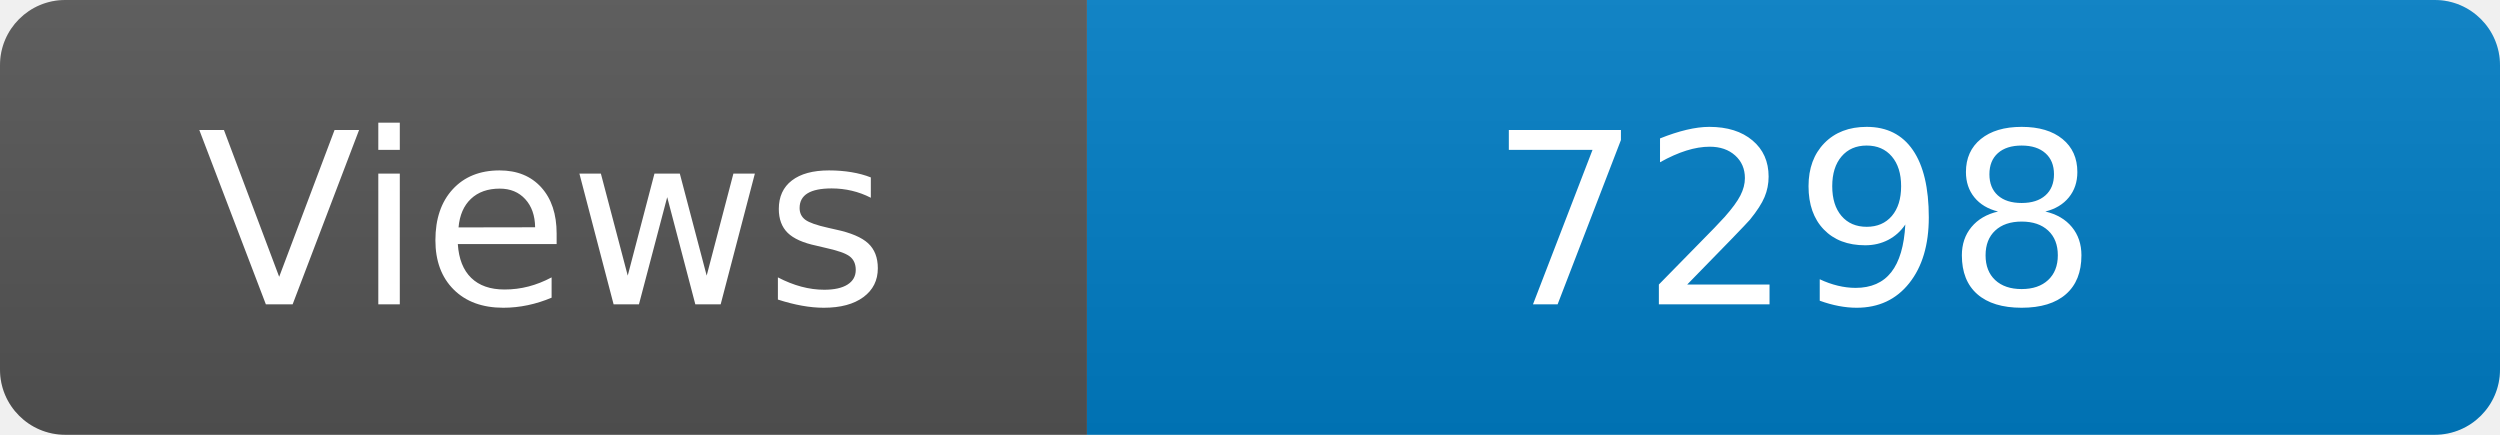
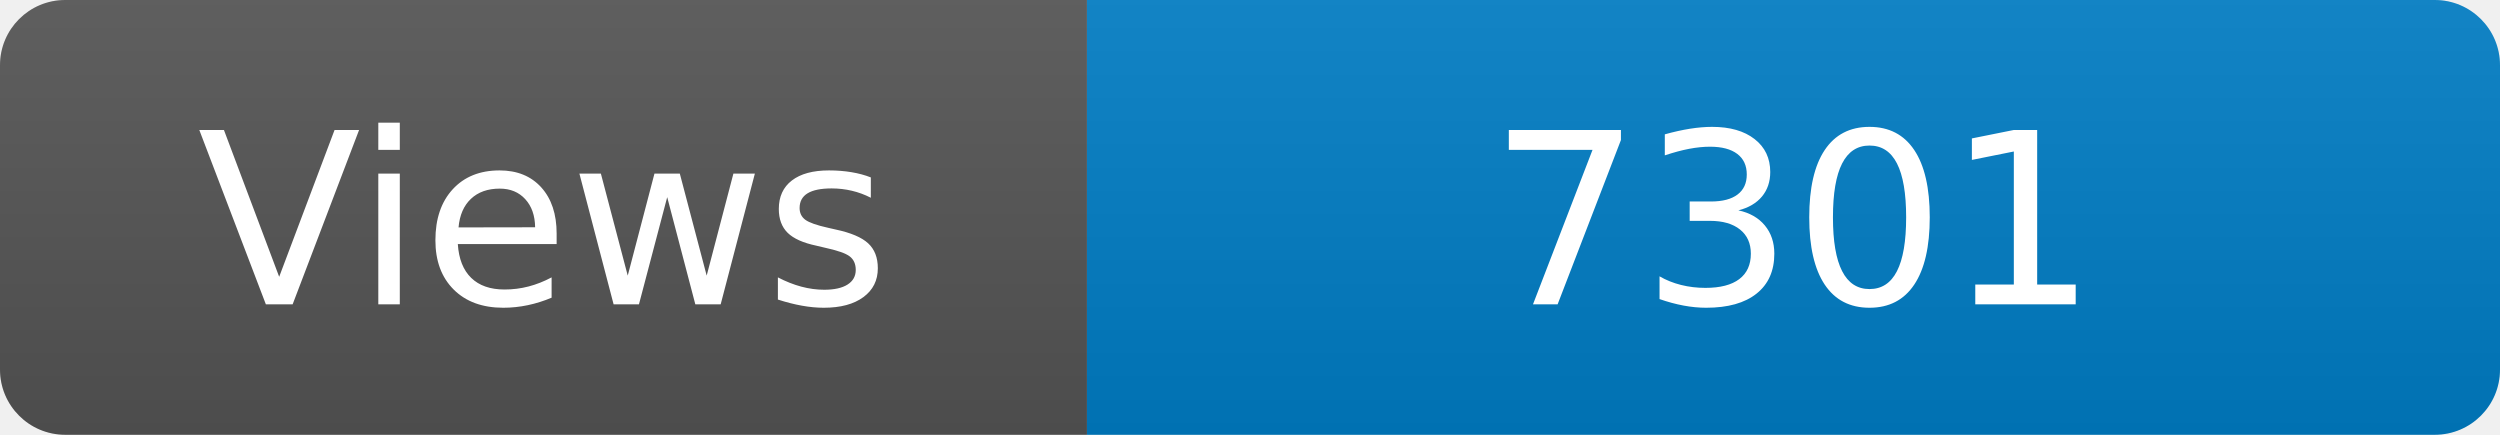
<svg xmlns="http://www.w3.org/2000/svg" width="115" height="20" role="img" aria-label="Maintained?: yes">
  <linearGradient id="s" x2="0" y2="100%">
    <stop offset="0" stop-color="#bbb" stop-opacity=".1" />
    <stop offset="1" stop-opacity=".1" />
  </linearGradient>
  <clipPath id="r">
    <rect width="115" height="20" rx="3" fill="#fff" />
  </clipPath>
  <g clip-path="url(#r)">
    <rect width="50" height="20" fill="#555" />
    <rect x="50" width="160" height="20" fill="#007ec6" />
    <rect width="115" height="20" fill="url(#s)" />
  </g>
  <g fill="#fff" text-anchor="middle" font-family="Verdana,Geneva,DejaVu Sans,sans-serif" font-size="110">
    <text x="250" y="140" transform="scale(.1)" fill="#fff">Views</text>
-     <text x="825" y="140" transform="scale(.1)" fill="#fff">7298</text>
+     <text x="825" y="140" transform="scale(.1)" fill="#fff">7301</text>
  </g>
</svg>
